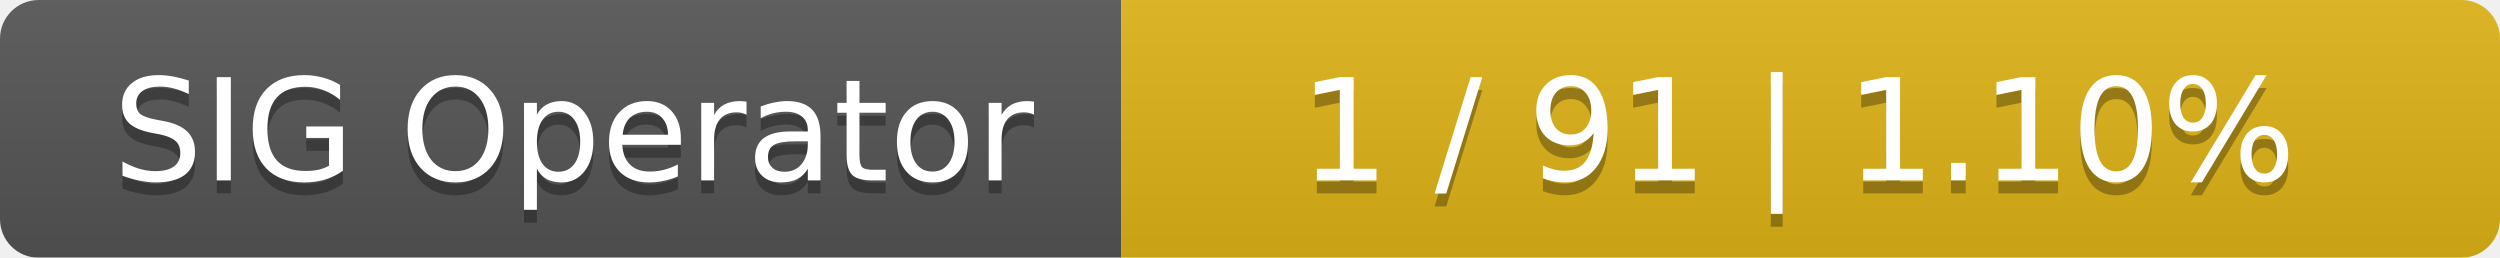
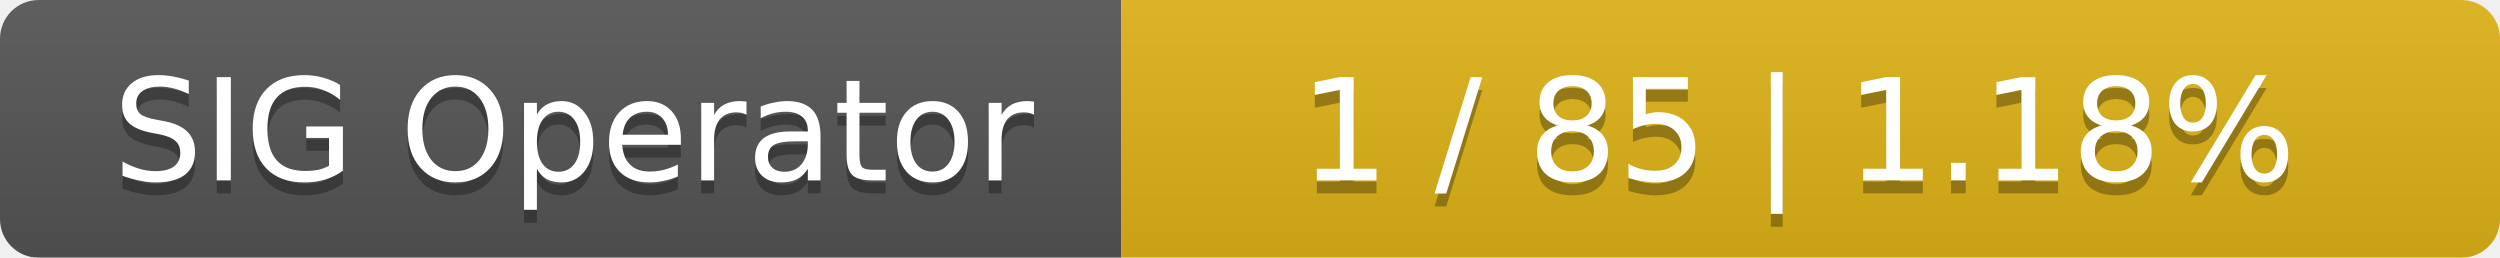
<svg xmlns="http://www.w3.org/2000/svg" width="194" height="20">
  <linearGradient id="smooth" x2="0" y2="100%">
    <stop offset="0" stop-color="#bbb" stop-opacity=".1" />
    <stop offset="1" stop-opacity=".1" />
  </linearGradient>
  <mask id="round">
    <rect width="194" height="20" rx="3" fill="#fff" />
  </mask>
  <g mask="url(#round)">
    <rect width="87" height="20" fill="#555" />
    <rect x="87" width="107" height="20" fill="#dfb317" />
    <rect width="194" height="20" fill="url(#smooth)" />
  </g>
  <g fill="#fff" text-anchor="middle" font-family="DejaVu Sans,Verdana,Geneva,sans-serif" font-size="11">
    <text x="44.5" y="15" fill="#010101" fill-opacity=".3">SIG Operator</text>
    <text x="44.5" y="14">SIG Operator</text>
-     <text x="139.5" y="15" fill="#010101" fill-opacity=".3">1 / 91    |    1.10%</text>
-     <text x="139.5" y="14">1 / 91    |    1.10%</text>
+     <text x="139.5" y="15" fill="#010101" fill-opacity=".3">1 / 85    |    1.18%</text>
+     <text x="139.5" y="14">1 / 85    |    1.18%</text>
  </g>
</svg>
